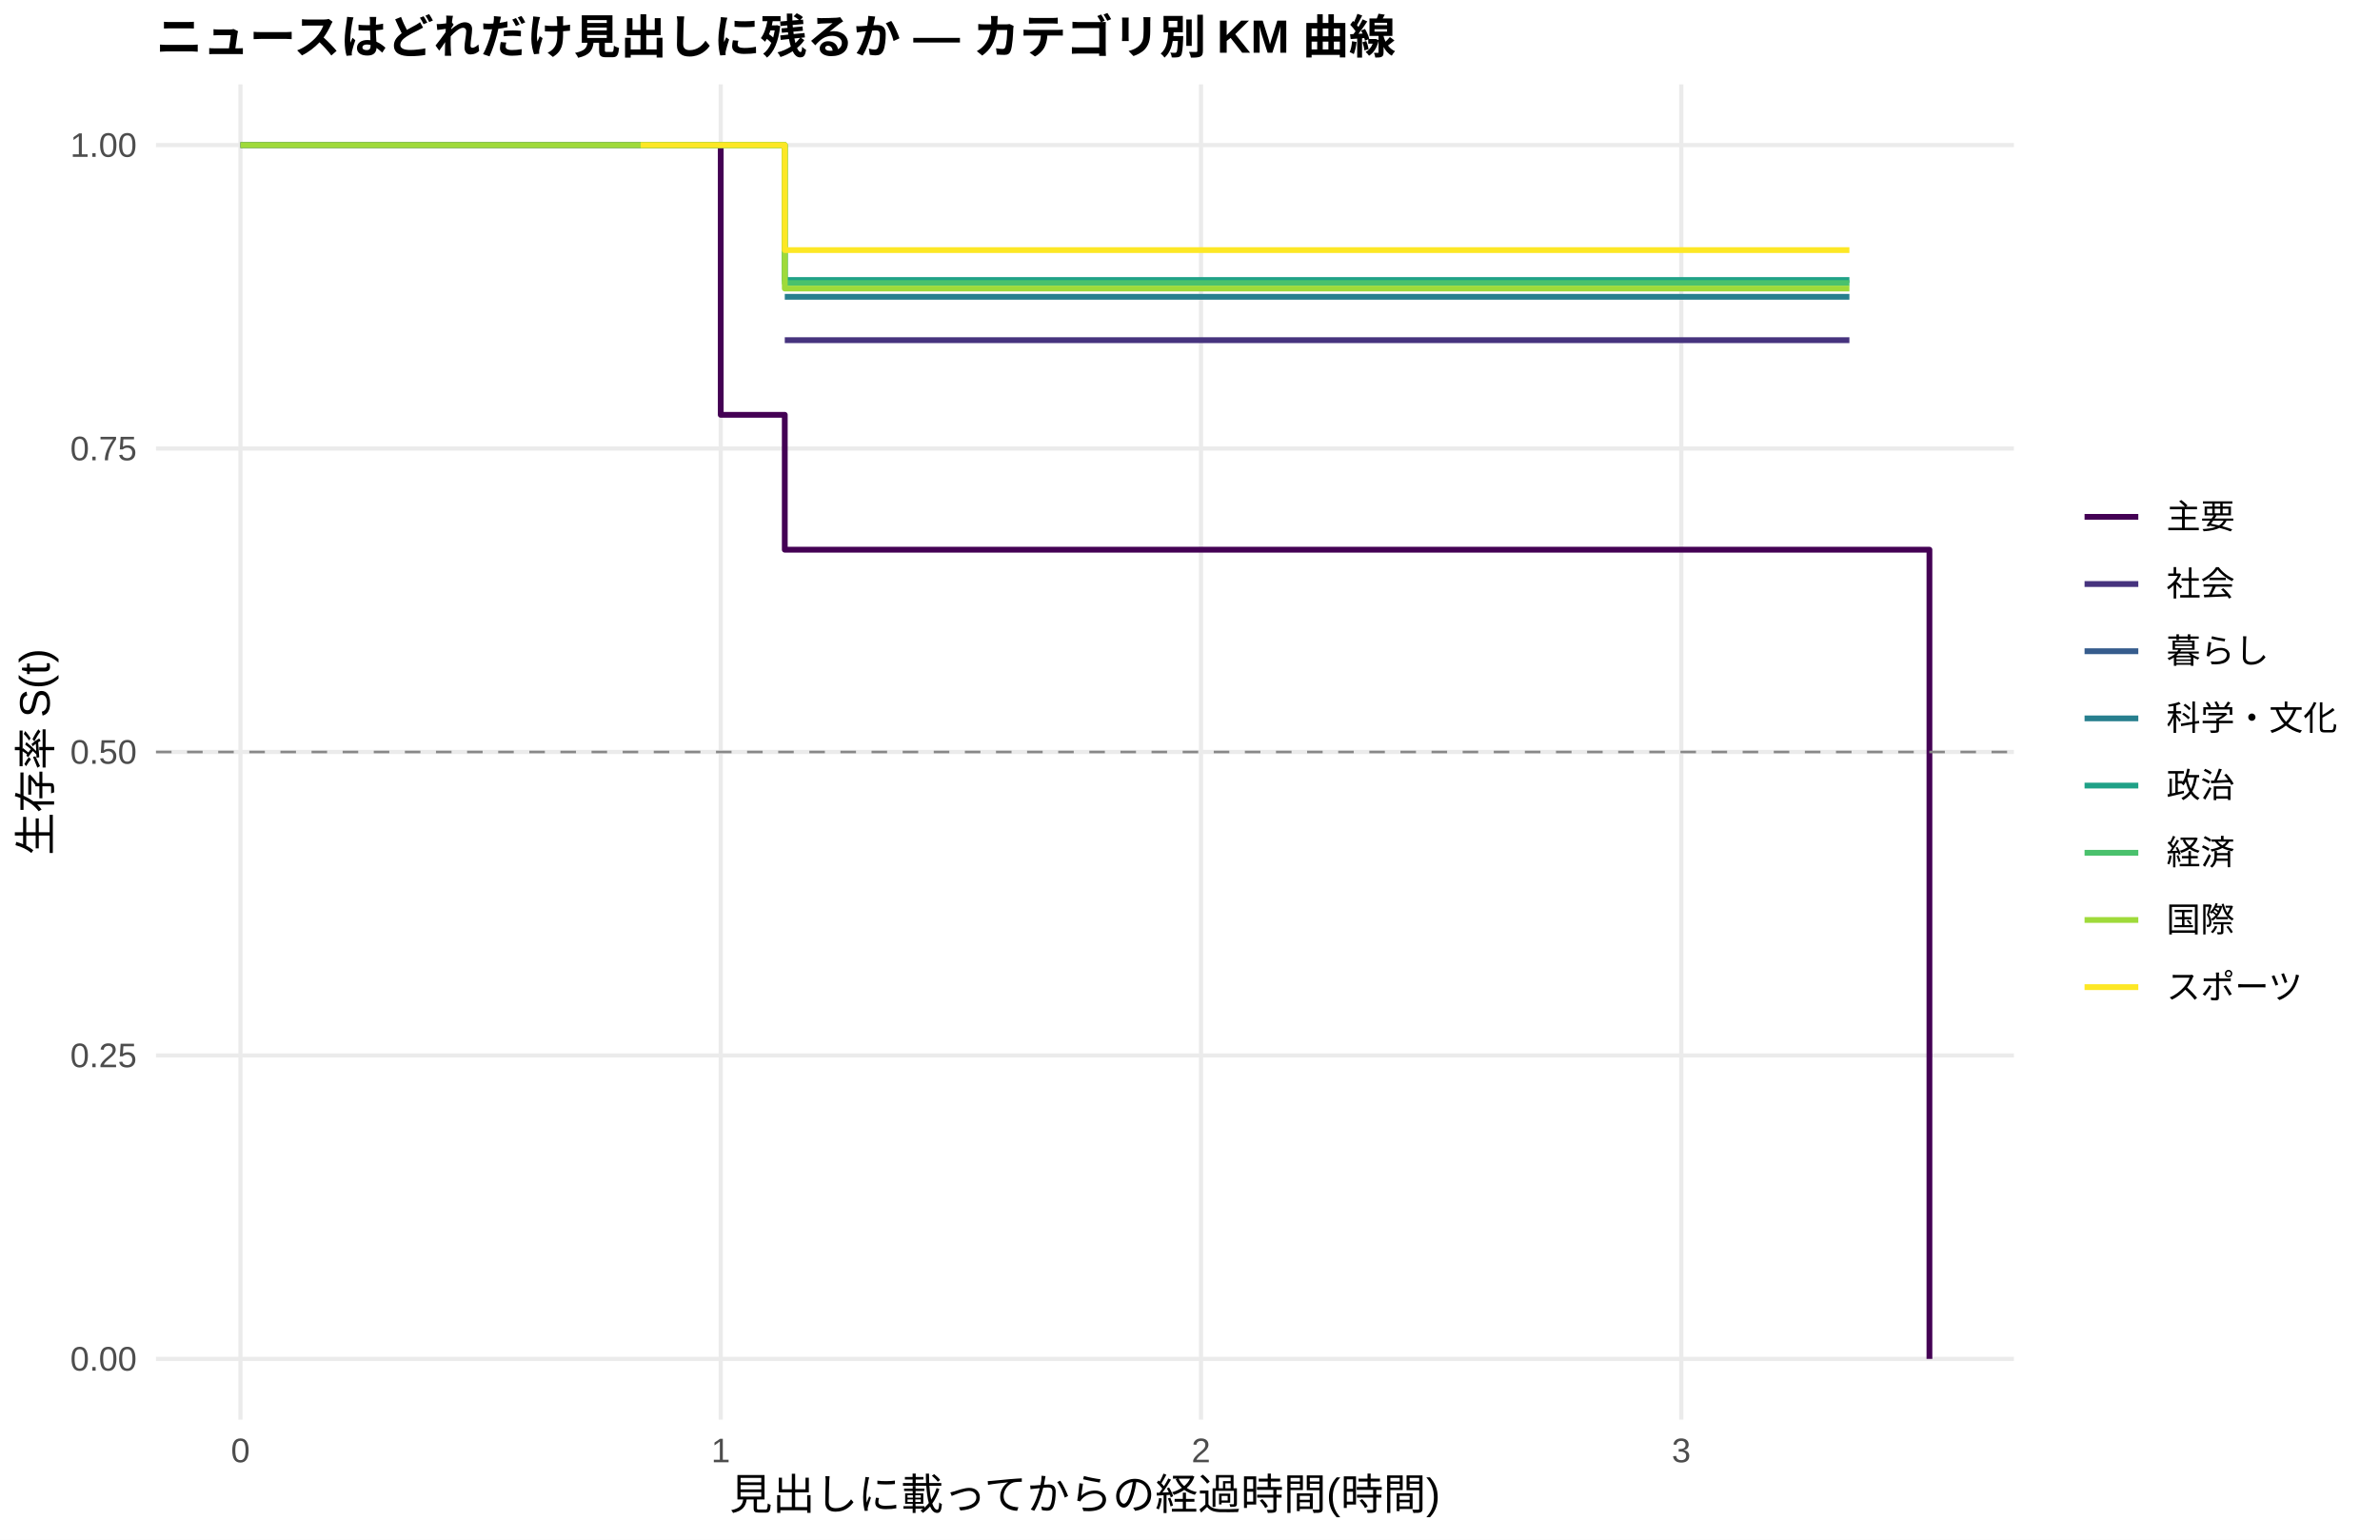
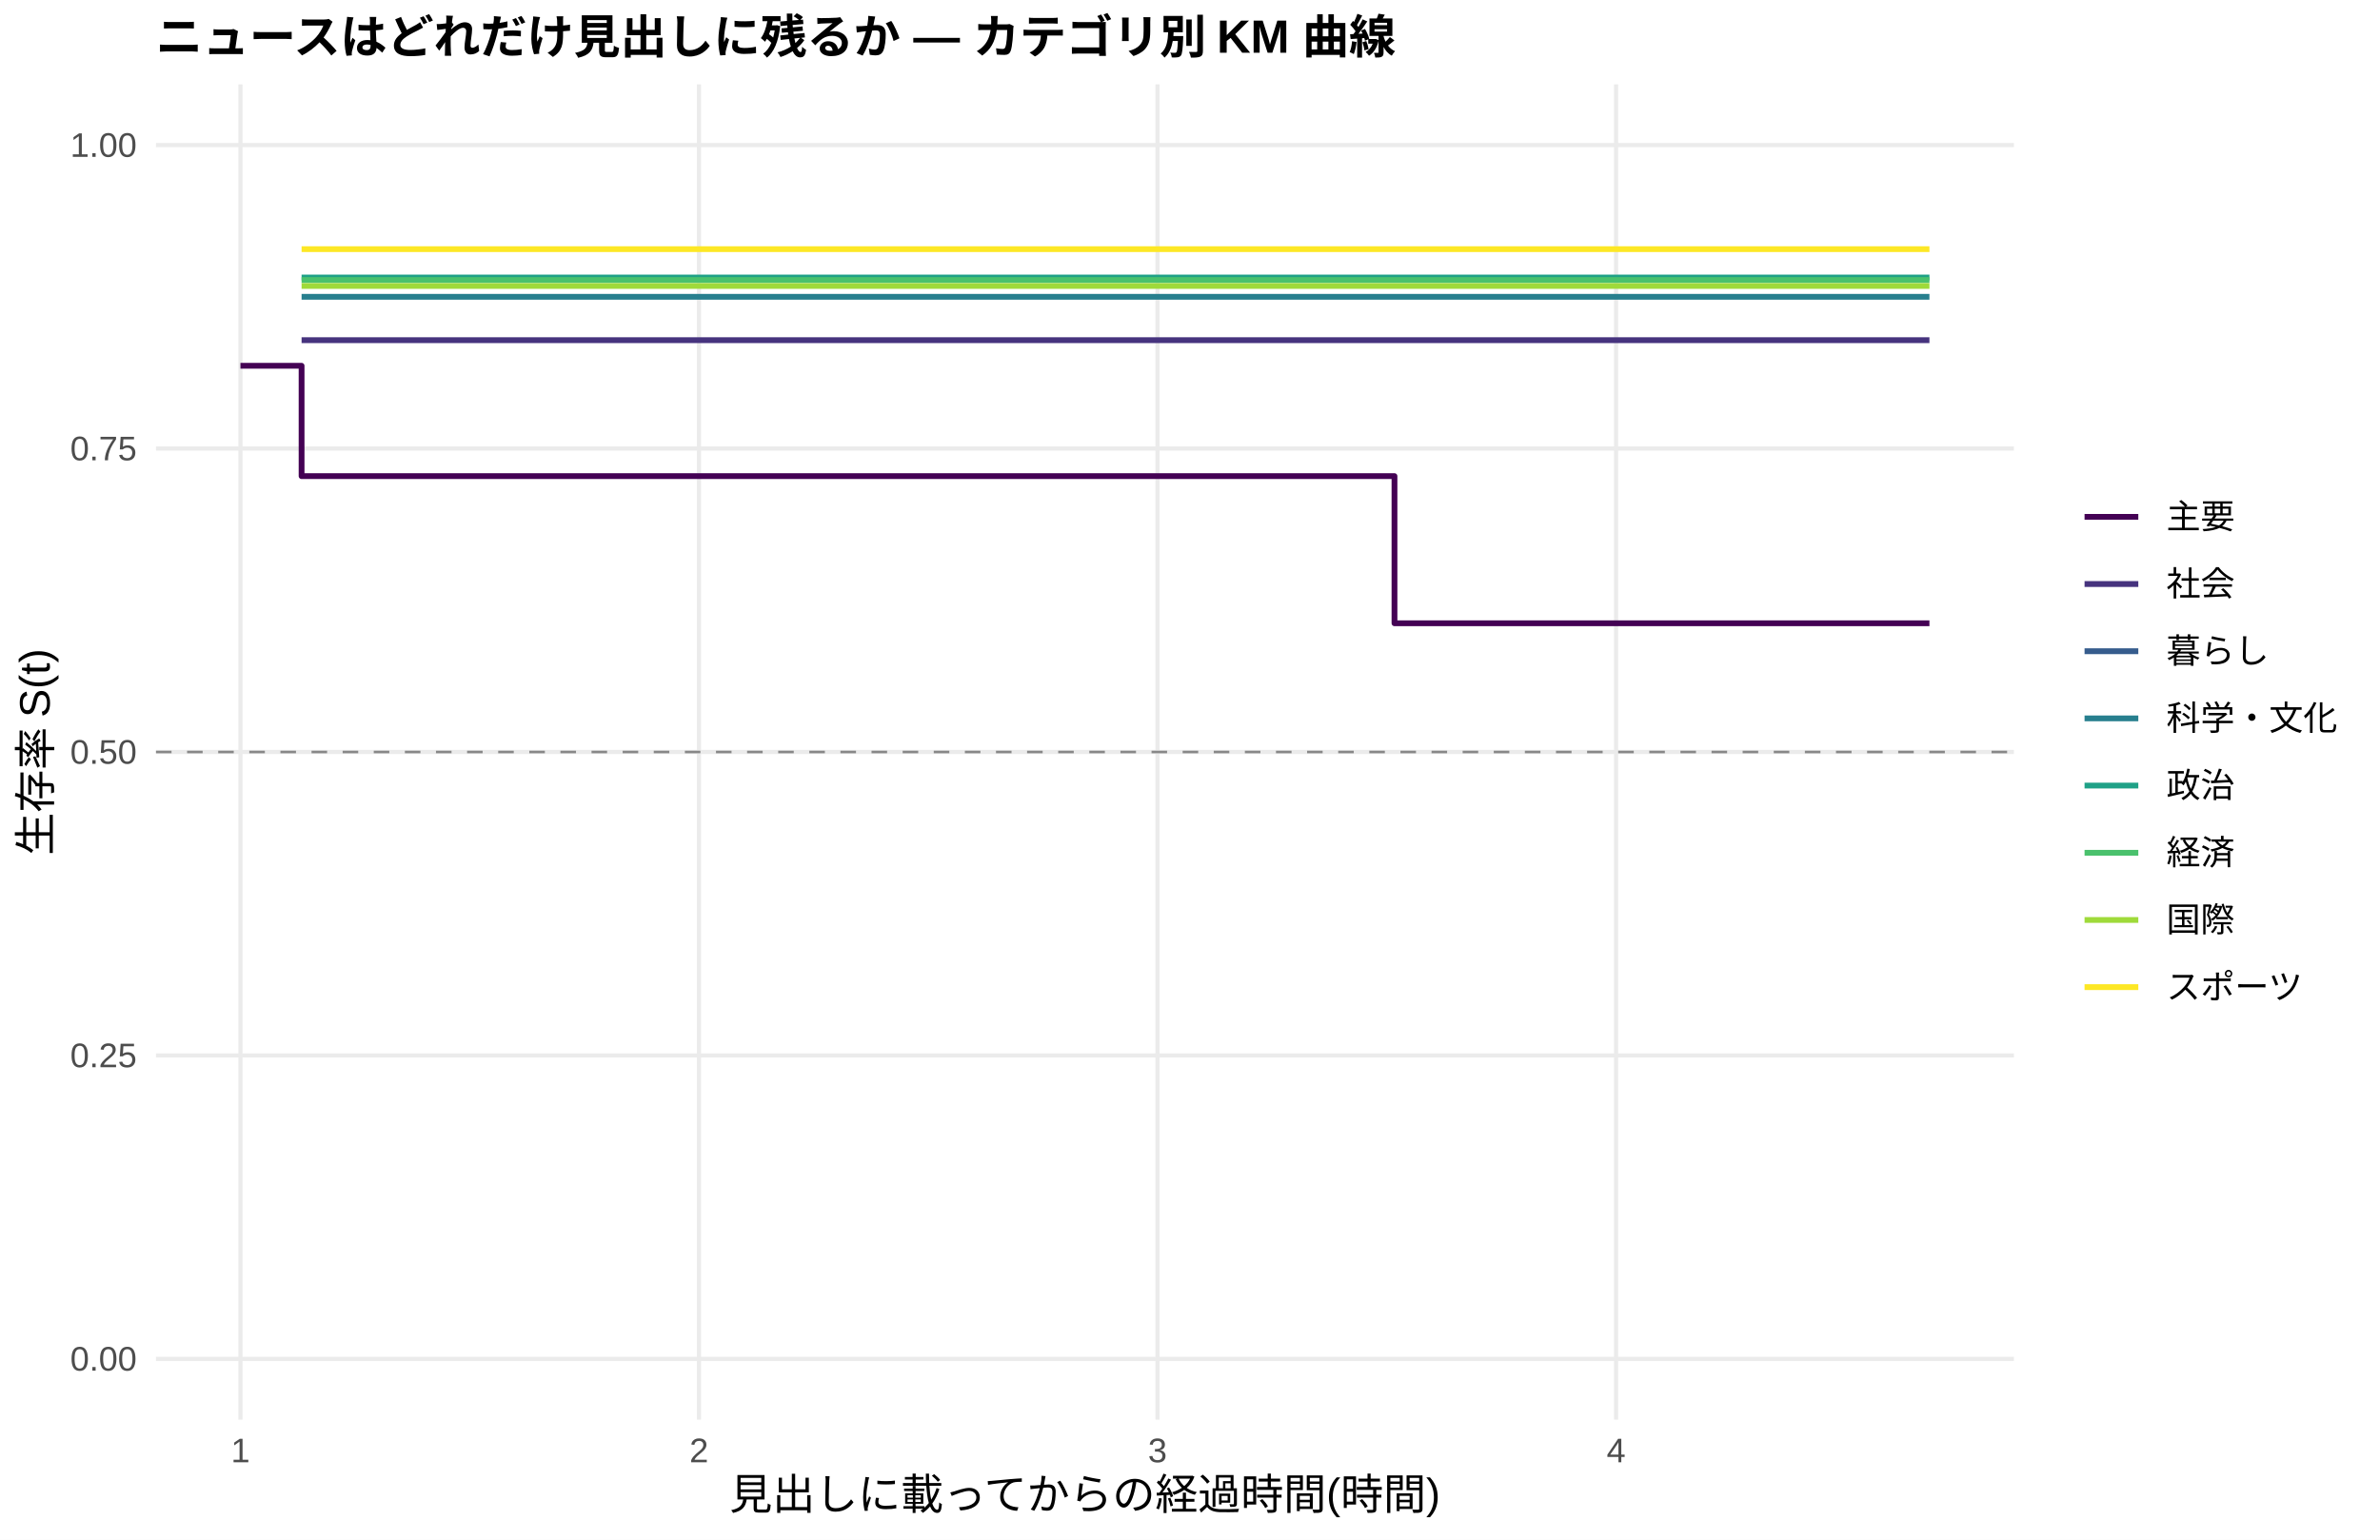
<svg xmlns="http://www.w3.org/2000/svg" width="612.00pt" height="396.00pt" viewBox="0 0 612.00 396.00">
  <g class="svglite">
    <defs>
      <style type="text/css">
    .svglite line, .svglite polyline, .svglite polygon, .svglite path, .svglite rect, .svglite circle {
      fill: none;
      stroke: #000000;
      stroke-linecap: round;
      stroke-linejoin: round;
      stroke-miterlimit: 10.00;
    }
    .svglite text {
      white-space: pre;
    }
    .svglite g.glyphgroup path {
      fill: inherit;
      stroke: none;
    }
  </style>
    </defs>
    <rect width="100%" height="100%" style="stroke: none; fill: #FFFFFF;" />
    <defs>
      <clipPath id="cpMC4wMHw2MTIuMDB8MC4wMHwzOTYuMDA=">
        <rect x="0.00" y="0.00" width="612.00" height="396.00" />
      </clipPath>
    </defs>
    <g clip-path="url(#cpMC4wMHw2MTIuMDB8MC4wMHwzOTYuMDA=)">
      <rect x="0.00" y="0.00" width="612.00" height="396.00" style="stroke-width: 1.07; stroke: none; fill: #FFFFFF;" />
    </g>
    <defs>
      <clipPath id="cpNDAuMTF8NTE3Ljg2fDIxLjcxfDM2NS4xMg==">
        <rect x="40.11" y="21.71" width="477.75" height="343.41" />
      </clipPath>
    </defs>
    <g clip-path="url(#cpNDAuMTF8NTE3Ljg2fDIxLjcxfDM2NS4xMg==)">
      <polyline points="40.11,349.51 517.86,349.51 " style="stroke-width: 1.07; stroke: #EBEBEB; stroke-linecap: butt;" />
      <polyline points="40.11,271.46 517.86,271.46 " style="stroke-width: 1.07; stroke: #EBEBEB; stroke-linecap: butt;" />
      <polyline points="40.11,193.41 517.86,193.41 " style="stroke-width: 1.07; stroke: #EBEBEB; stroke-linecap: butt;" />
      <polyline points="40.11,115.37 517.86,115.37 " style="stroke-width: 1.07; stroke: #EBEBEB; stroke-linecap: butt;" />
      <polyline points="40.11,37.32 517.86,37.32 " style="stroke-width: 1.07; stroke: #EBEBEB; stroke-linecap: butt;" />
      <polyline points="61.83,365.12 61.83,21.71 " style="stroke-width: 1.07; stroke: #EBEBEB; stroke-linecap: butt;" />
-       <polyline points="185.33,365.12 185.33,21.71 " style="stroke-width: 1.07; stroke: #EBEBEB; stroke-linecap: butt;" />
-       <polyline points="308.83,365.12 308.83,21.71 " style="stroke-width: 1.07; stroke: #EBEBEB; stroke-linecap: butt;" />
-       <polyline points="432.33,365.12 432.33,21.71 " style="stroke-width: 1.07; stroke: #EBEBEB; stroke-linecap: butt;" />
-       <polyline points="61.83,37.32 164.74,37.32 164.74,37.32 185.33,37.32 185.33,106.69 201.80,106.69 201.80,141.38 459.09,141.38 459.09,141.38 475.56,141.38 475.56,141.38 496.14,141.38 496.14,349.51 " style="stroke-width: 1.49; stroke: #440154; stroke-linecap: butt;" />
-       <polyline points="201.80,87.49 475.56,87.49 475.56,87.49 " style="stroke-width: 1.49; stroke: #46337E; stroke-linecap: butt;" />
-       <polyline points="201.80,76.34 475.56,76.34 475.56,76.34 " style="stroke-width: 1.49; stroke: #277F8E; stroke-linecap: butt;" />
-       <polyline points="164.74,37.32 201.80,37.32 201.80,72.01 475.56,72.01 475.56,72.01 " style="stroke-width: 1.49; stroke: #1FA187; stroke-linecap: butt;" />
-       <polyline points="61.83,37.32 201.80,37.32 201.80,72.79 475.56,72.79 475.56,72.79 " style="stroke-width: 1.49; stroke: #4AC16D; stroke-linecap: butt;" />
-       <polyline points="61.83,37.32 164.74,37.32 164.74,37.32 201.80,37.32 201.80,74.21 475.56,74.21 475.56,74.21 " style="stroke-width: 1.49; stroke: #9FDA3A; stroke-linecap: butt;" />
-       <polyline points="164.74,37.32 201.80,37.32 201.80,64.33 475.56,64.33 475.56,64.33 " style="stroke-width: 1.49; stroke: #FDE725; stroke-linecap: butt;" />
+       <polyline points="179.74,365.12 179.74,21.71 " style="stroke-width: 1.07; stroke: #EBEBEB; stroke-linecap: butt;" />
+       <polyline points="297.65,365.12 297.65,21.71 " style="stroke-width: 1.07; stroke: #EBEBEB; stroke-linecap: butt;" />
+       <polyline points="415.57,365.12 415.57,21.71 " style="stroke-width: 1.07; stroke: #EBEBEB; stroke-linecap: butt;" />
+       <polyline points="61.83,94.08 77.55,94.08 77.55,122.46 101.13,122.46 101.13,122.46 199.39,122.46 199.39,122.46 358.58,122.46 358.58,160.30 480.42,160.30 480.42,160.30 496.14,160.30 496.14,160.30 " style="stroke-width: 1.49; stroke: #440154; stroke-linecap: butt;" />
+       <polyline points="77.55,87.49 496.14,87.49 496.14,87.49 " style="stroke-width: 1.49; stroke: #46337E; stroke-linecap: butt;" />
+       <polyline points="77.55,76.34 496.14,76.34 496.14,76.34 " style="stroke-width: 1.49; stroke: #277F8E; stroke-linecap: butt;" />
+       <polyline points="77.55,71.37 199.39,71.37 199.39,71.37 496.14,71.37 496.14,71.37 " style="stroke-width: 1.49; stroke: #1FA187; stroke-linecap: butt;" />
+       <polyline points="77.55,72.01 101.13,72.01 101.13,72.01 496.14,72.01 496.14,72.01 " style="stroke-width: 1.49; stroke: #4AC16D; stroke-linecap: butt;" />
+       <polyline points="77.55,73.55 101.13,73.55 101.13,73.55 199.39,73.55 199.39,73.55 496.14,73.55 496.14,73.55 " style="stroke-width: 1.49; stroke: #9FDA3A; stroke-linecap: butt;" />
+       <polyline points="77.55,64.08 199.39,64.08 199.39,64.08 496.14,64.08 496.14,64.08 " style="stroke-width: 1.49; stroke: #FDE725; stroke-linecap: butt;" />
      <line x1="40.11" y1="193.41" x2="517.86" y2="193.41" style="stroke-width: 0.64; stroke: #888888; stroke-dasharray: 4.00,4.00; stroke-linecap: butt;" />
    </g>
    <g clip-path="url(#cpMC4wMHw2MTIuMDB8MC4wMHwzOTYuMDA=)">
      <text x="35.18" y="352.53" text-anchor="end" style="font-size: 8.80px;fill: #4D4D4D; font-family: &quot;Liberation Sans&quot;;" textLength="17.11px" lengthAdjust="spacingAndGlyphs">0.00</text>
      <text x="35.18" y="274.49" text-anchor="end" style="font-size: 8.80px;fill: #4D4D4D; font-family: &quot;Liberation Sans&quot;;" textLength="17.11px" lengthAdjust="spacingAndGlyphs">0.25</text>
      <text x="35.18" y="196.44" text-anchor="end" style="font-size: 8.80px;fill: #4D4D4D; font-family: &quot;Liberation Sans&quot;;" textLength="17.11px" lengthAdjust="spacingAndGlyphs">0.50</text>
      <text x="35.18" y="118.39" text-anchor="end" style="font-size: 8.80px;fill: #4D4D4D; font-family: &quot;Liberation Sans&quot;;" textLength="17.11px" lengthAdjust="spacingAndGlyphs">0.75</text>
      <text x="35.18" y="40.35" text-anchor="end" style="font-size: 8.80px;fill: #4D4D4D; font-family: &quot;Liberation Sans&quot;;" textLength="17.11px" lengthAdjust="spacingAndGlyphs">1.00</text>
-       <text x="61.83" y="376.10" text-anchor="middle" style="font-size: 8.80px;fill: #4D4D4D; font-family: &quot;Liberation Sans&quot;;" textLength="4.89px" lengthAdjust="spacingAndGlyphs">0</text>
-       <text x="185.33" y="376.10" text-anchor="middle" style="font-size: 8.80px;fill: #4D4D4D; font-family: &quot;Liberation Sans&quot;;" textLength="4.89px" lengthAdjust="spacingAndGlyphs">1</text>
-       <text x="308.83" y="376.10" text-anchor="middle" style="font-size: 8.80px;fill: #4D4D4D; font-family: &quot;Liberation Sans&quot;;" textLength="4.89px" lengthAdjust="spacingAndGlyphs">2</text>
-       <text x="432.33" y="376.10" text-anchor="middle" style="font-size: 8.80px;fill: #4D4D4D; font-family: &quot;Liberation Sans&quot;;" textLength="4.89px" lengthAdjust="spacingAndGlyphs">3</text>
+       <text x="61.83" y="376.10" text-anchor="middle" style="font-size: 8.80px;fill: #4D4D4D; font-family: &quot;Liberation Sans&quot;;" textLength="4.89px" lengthAdjust="spacingAndGlyphs">1</text>
+       <text x="179.74" y="376.10" text-anchor="middle" style="font-size: 8.80px;fill: #4D4D4D; font-family: &quot;Liberation Sans&quot;;" textLength="4.89px" lengthAdjust="spacingAndGlyphs">2</text>
+       <text x="297.65" y="376.10" text-anchor="middle" style="font-size: 8.80px;fill: #4D4D4D; font-family: &quot;Liberation Sans&quot;;" textLength="4.89px" lengthAdjust="spacingAndGlyphs">3</text>
+       <text x="415.57" y="376.10" text-anchor="middle" style="font-size: 8.80px;fill: #4D4D4D; font-family: &quot;Liberation Sans&quot;;" textLength="4.89px" lengthAdjust="spacingAndGlyphs">4</text>
      <text x="278.98" y="388.24" text-anchor="middle" style="font-size: 11.00px; font-family: &quot;Liberation Sans&quot;;" textLength="183.31px" lengthAdjust="spacingAndGlyphs">見出しに載ってからの経過時間(時間)</text>
      <text transform="translate(13.05,193.41) rotate(-90)" text-anchor="middle" style="font-size: 11.00px; font-family: &quot;Liberation Sans&quot;;" textLength="53.78px" lengthAdjust="spacingAndGlyphs">生存率 S(t)</text>
      <line x1="536.03" y1="132.93" x2="549.85" y2="132.93" style="stroke-width: 1.49; stroke: #440154; stroke-linecap: butt;" />
      <line x1="536.03" y1="150.21" x2="549.85" y2="150.21" style="stroke-width: 1.49; stroke: #46337E; stroke-linecap: butt;" />
      <line x1="536.03" y1="167.49" x2="549.85" y2="167.49" style="stroke-width: 1.49; stroke: #365C8D; stroke-linecap: butt;" />
      <line x1="536.03" y1="184.77" x2="549.85" y2="184.77" style="stroke-width: 1.49; stroke: #277F8E; stroke-linecap: butt;" />
      <line x1="536.03" y1="202.05" x2="549.85" y2="202.05" style="stroke-width: 1.49; stroke: #1FA187; stroke-linecap: butt;" />
      <line x1="536.03" y1="219.33" x2="549.85" y2="219.33" style="stroke-width: 1.49; stroke: #4AC16D; stroke-linecap: butt;" />
      <line x1="536.03" y1="236.61" x2="549.85" y2="236.61" style="stroke-width: 1.49; stroke: #9FDA3A; stroke-linecap: butt;" />
      <line x1="536.03" y1="253.89" x2="549.85" y2="253.89" style="stroke-width: 1.49; stroke: #FDE725; stroke-linecap: butt;" />
      <text x="557.06" y="135.96" style="font-size: 8.80px; font-family: &quot;Liberation Sans&quot;;" textLength="17.59px" lengthAdjust="spacingAndGlyphs">主要</text>
      <text x="557.06" y="153.24" style="font-size: 8.80px; font-family: &quot;Liberation Sans&quot;;" textLength="17.59px" lengthAdjust="spacingAndGlyphs">社会</text>
      <text x="557.06" y="170.52" style="font-size: 8.80px; font-family: &quot;Liberation Sans&quot;;" textLength="26.39px" lengthAdjust="spacingAndGlyphs">暮らし</text>
      <text x="557.06" y="187.80" style="font-size: 8.80px; font-family: &quot;Liberation Sans&quot;;" textLength="43.98px" lengthAdjust="spacingAndGlyphs">科学・文化</text>
      <text x="557.06" y="205.08" style="font-size: 8.80px; font-family: &quot;Liberation Sans&quot;;" textLength="17.59px" lengthAdjust="spacingAndGlyphs">政治</text>
      <text x="557.06" y="222.36" style="font-size: 8.80px; font-family: &quot;Liberation Sans&quot;;" textLength="17.59px" lengthAdjust="spacingAndGlyphs">経済</text>
      <text x="557.06" y="239.64" style="font-size: 8.80px; font-family: &quot;Liberation Sans&quot;;" textLength="17.59px" lengthAdjust="spacingAndGlyphs">国際</text>
      <text x="557.06" y="256.92" style="font-size: 8.80px; font-family: &quot;Liberation Sans&quot;;" textLength="35.19px" lengthAdjust="spacingAndGlyphs">スポーツ</text>
      <text x="40.11" y="13.74" style="font-size: 12.00px; font-weight: bold; font-family: &quot;Liberation Sans&quot;;" textLength="319.98px" lengthAdjust="spacingAndGlyphs">ニュースはどれだけ見出しに残るか — カテゴリ別 KM 曲線</text>
    </g>
  </g>
</svg>
